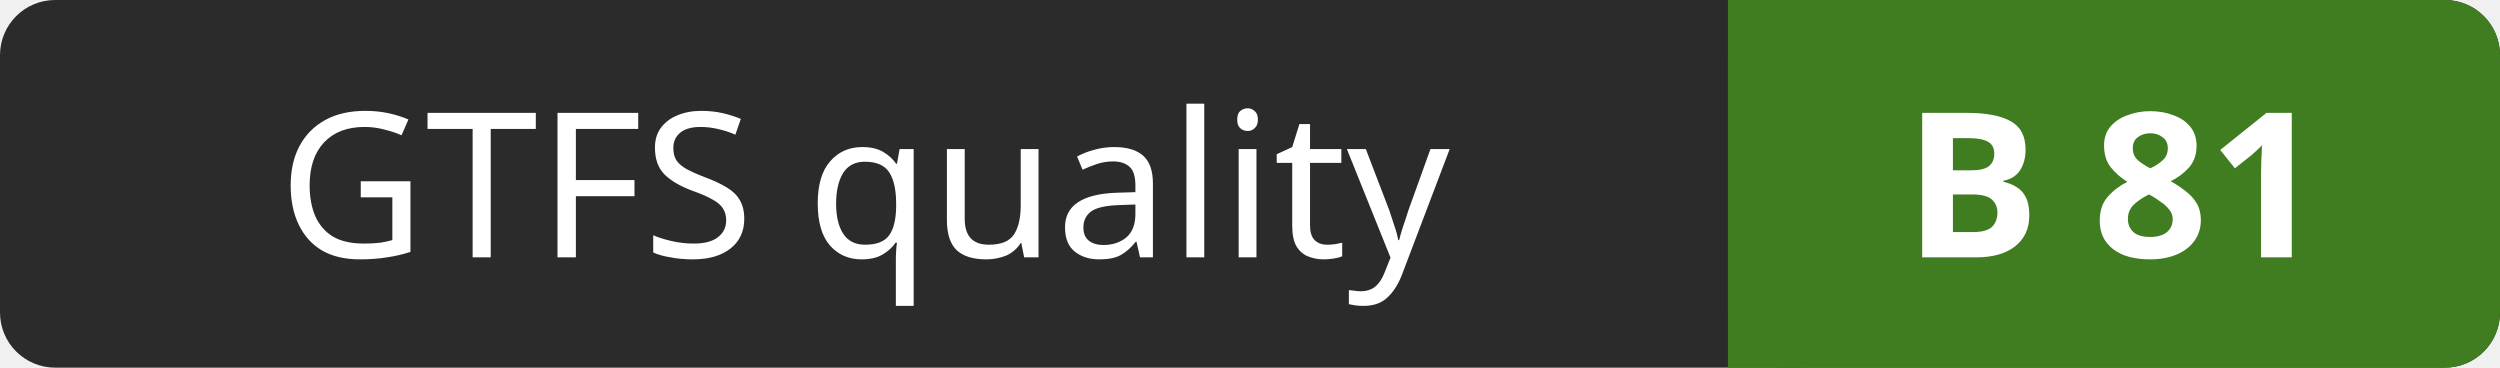
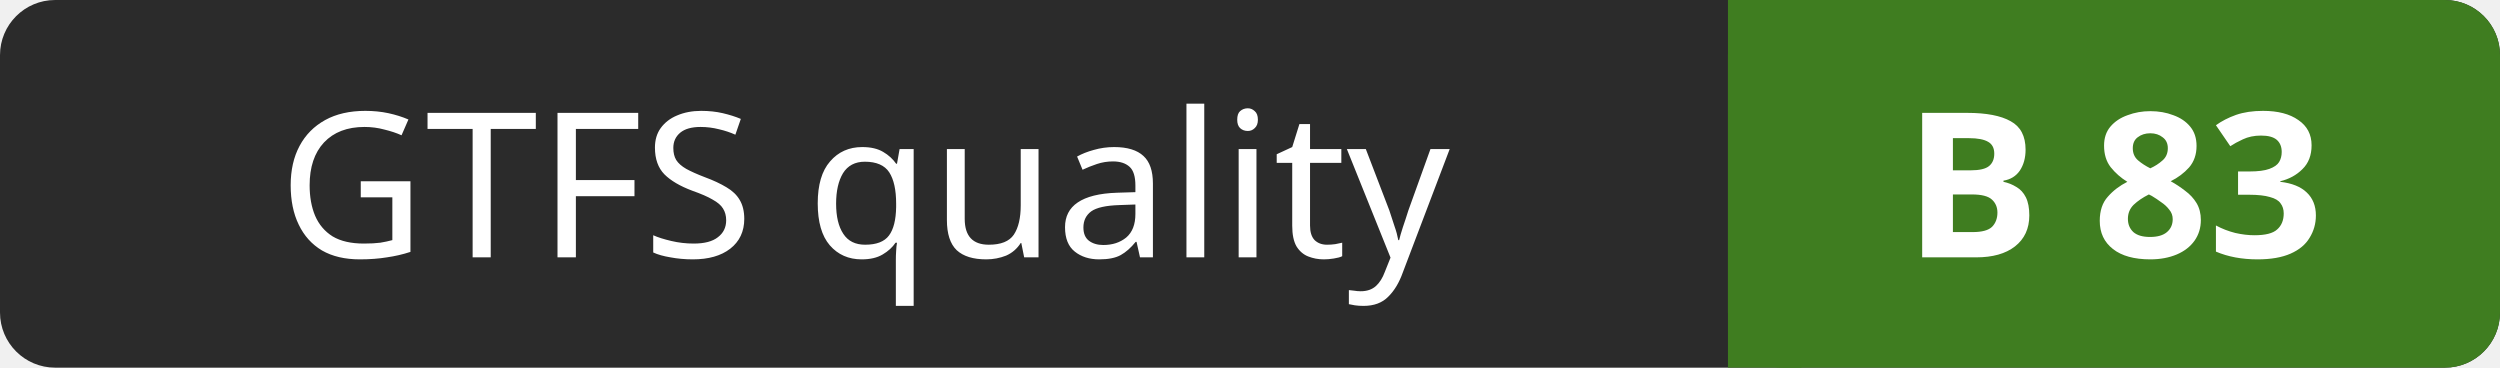
- <svg xmlns="http://www.w3.org/2000/svg" width="136" height="20" role="img" aria-label="GTFS quality: B 81">
+ <svg xmlns="http://www.w3.org/2000/svg" width="136" height="20" role="img" aria-label="GTFS quality: B 83">
  <rect width="136" height="20" rx="3" fill="#2b2b2b" />
  <rect x="94" width="42" height="20" rx="3" fill="#3f7d20" />
  <rect x="94" width="4" height="20" fill="#3f7d20" />
  <g fill="#ffffff" font-family="Verdana,Geneva,sans-serif" font-size="11" text-anchor="middle">
    <text x="47" y="14">GTFS quality</text>
-     <text x="115" y="14" font-weight="bold">B 81</text>
+     <text x="115" y="14" font-weight="bold">B 83</text>
  </g>
</svg>
